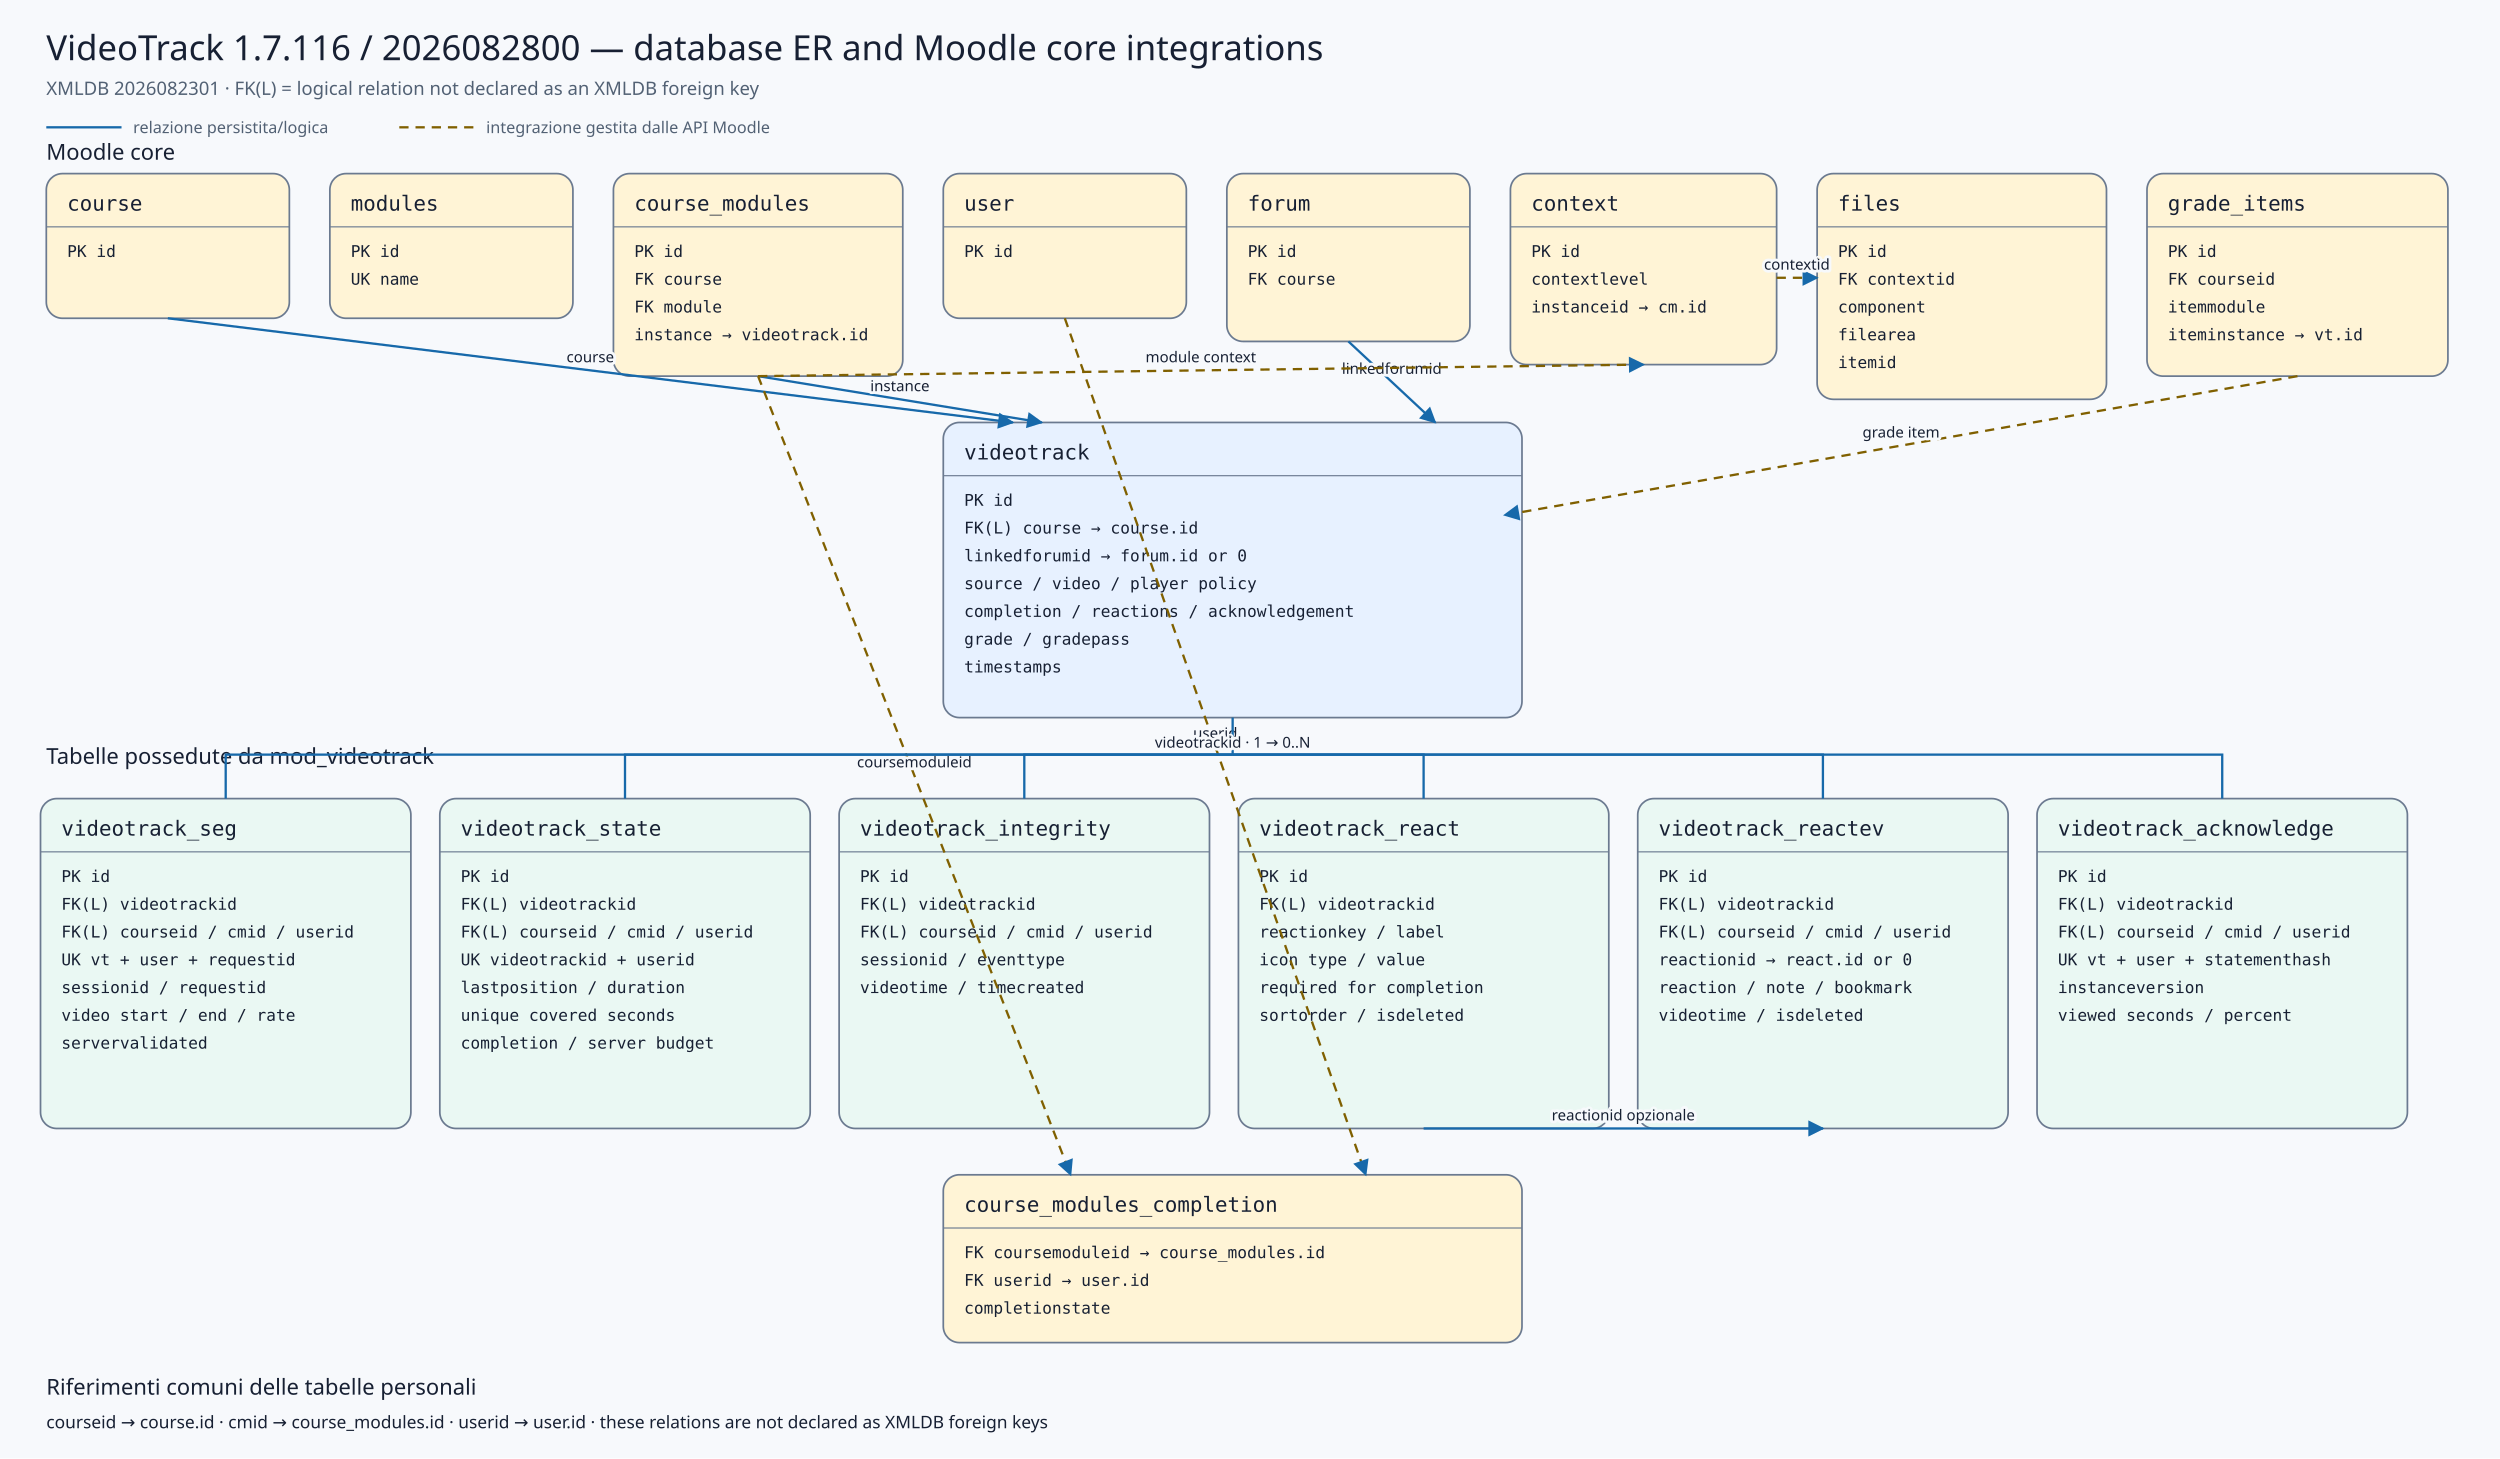
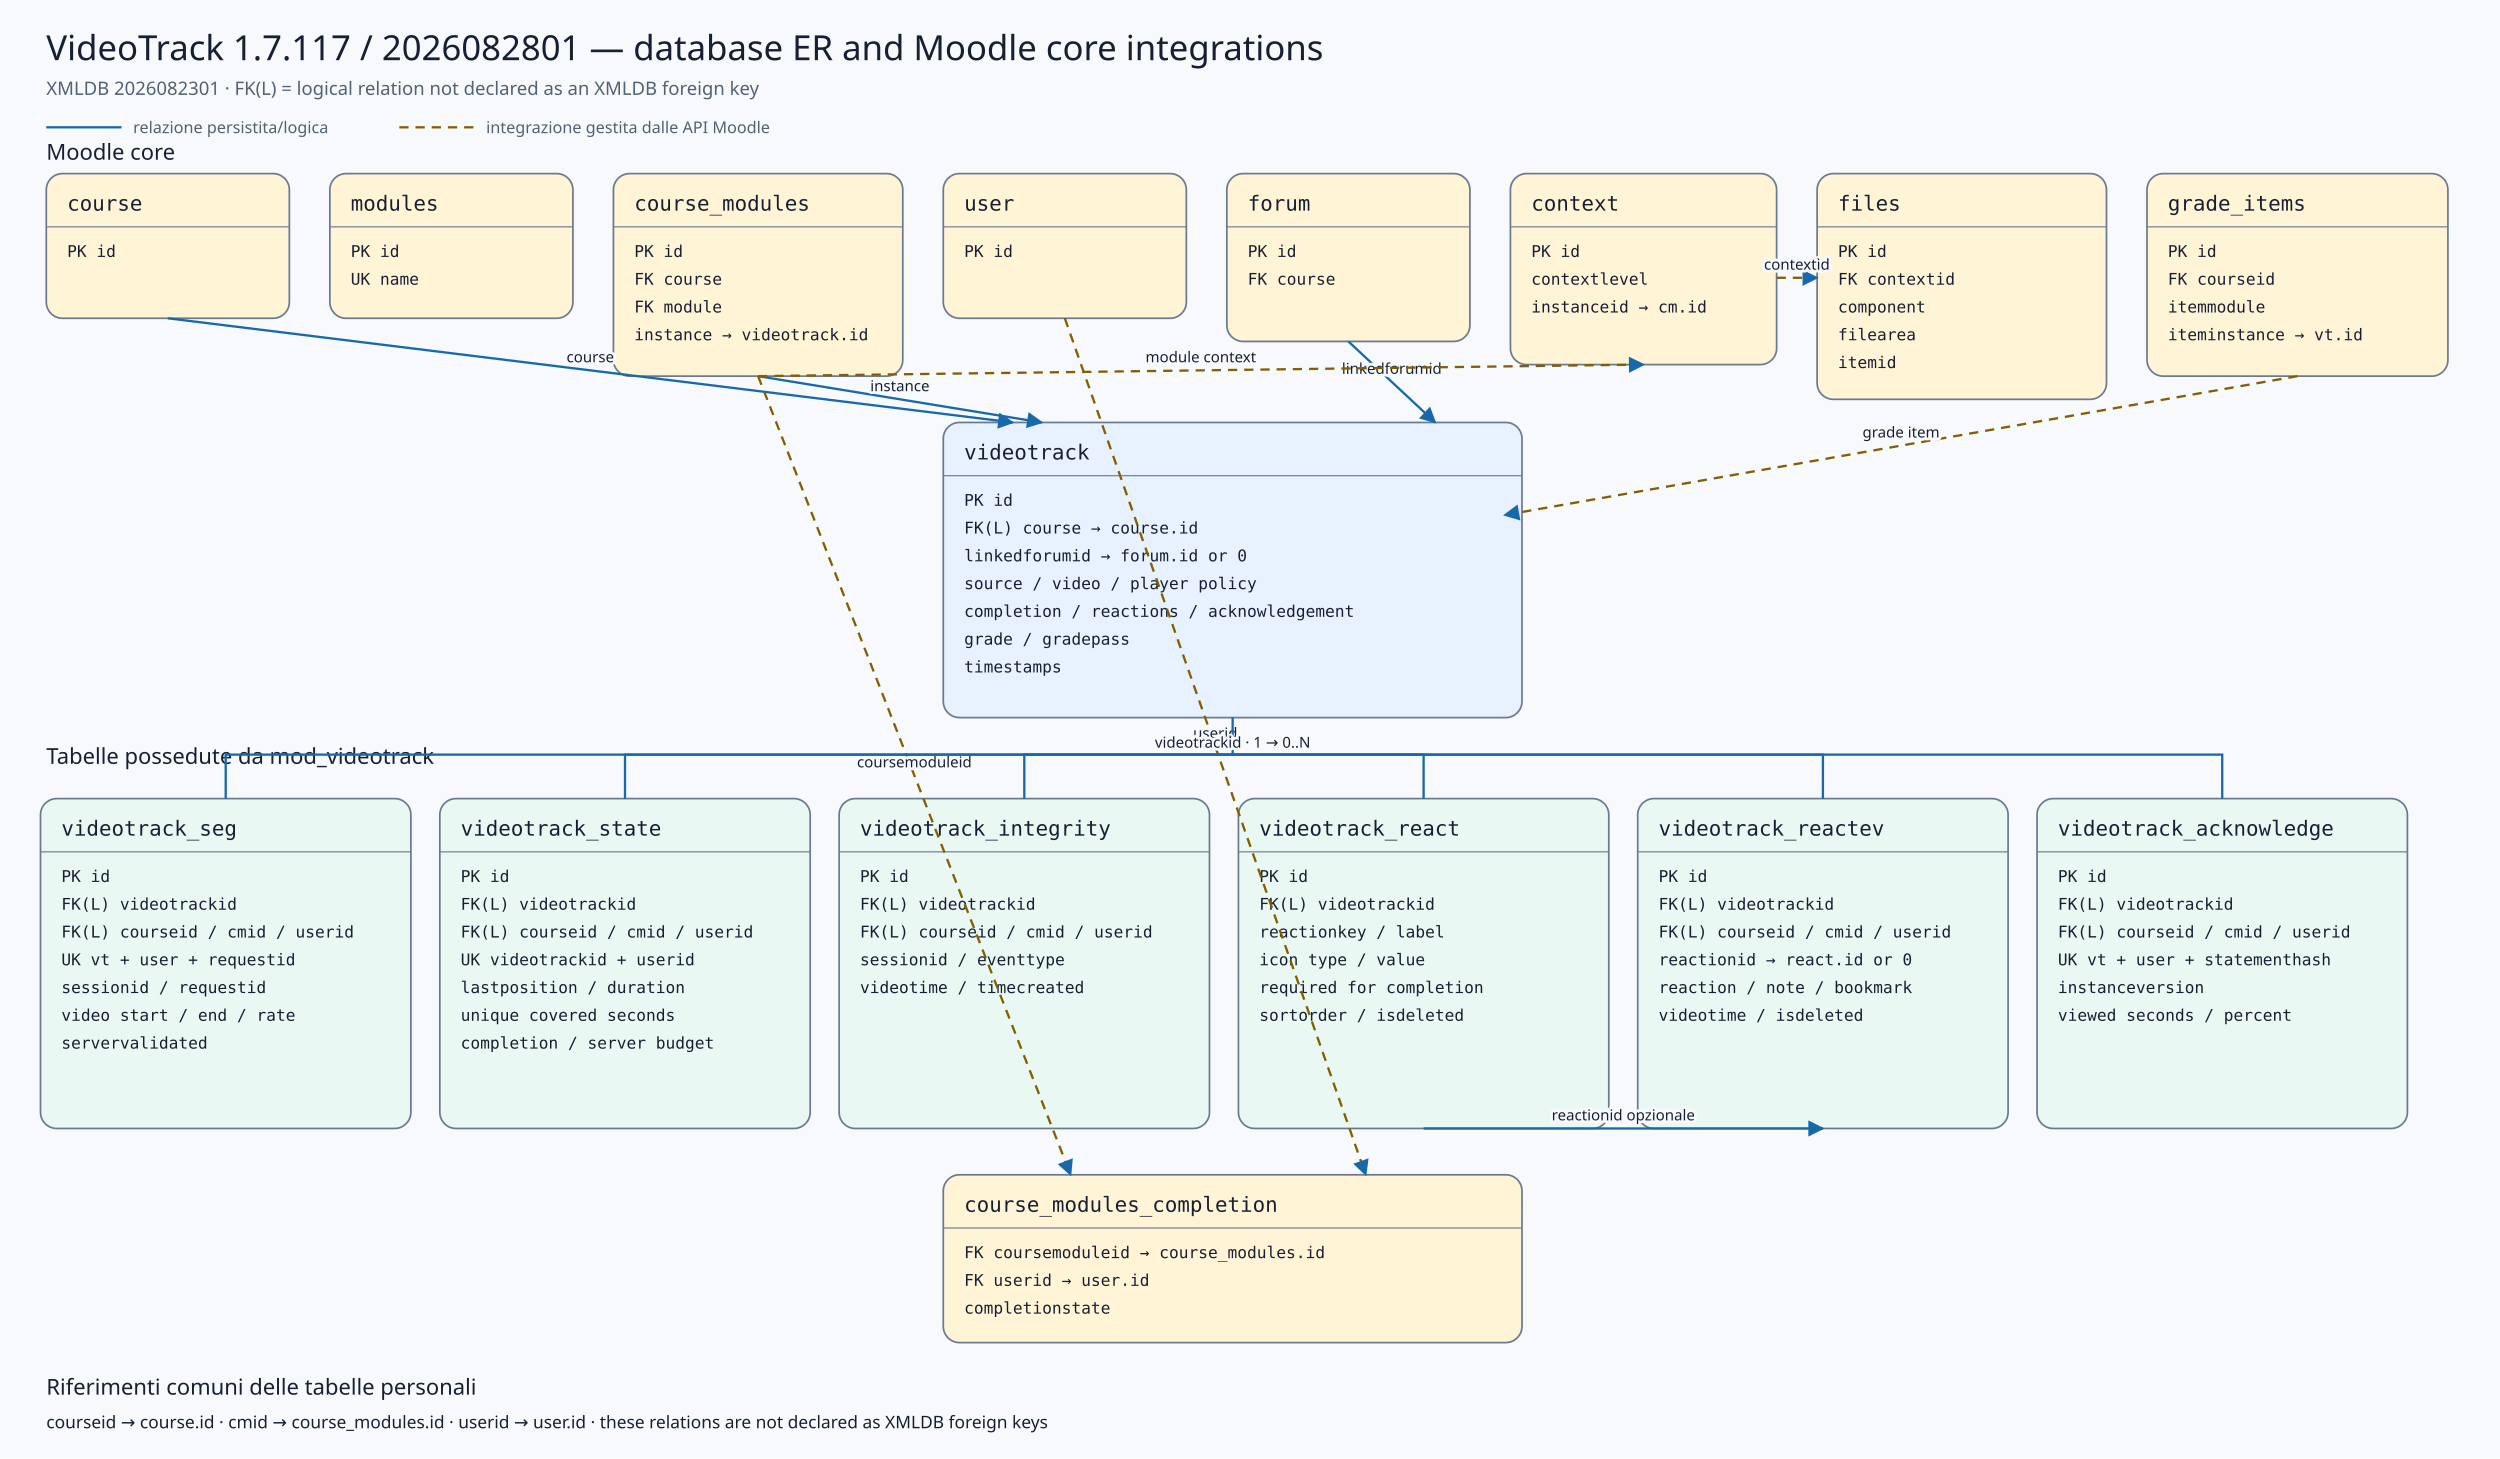
<svg xmlns="http://www.w3.org/2000/svg" viewBox="0 0 2160 1260" width="2160" height="1260" role="img" aria-labelledby="title desc">
  <defs>
    <marker id="arrow" viewBox="0 0 10 10" refX="9" refY="5" markerWidth="7" markerHeight="7" orient="auto-start-reverse">
      <path d="M 0 0 L 10 5 L 0 10 z" />
    </marker>
    <style>
    .background{fill:#f7f9fc} .title{font:500 30px system-ui,sans-serif;fill:#172033} .subtitle{font:400 16px system-ui,sans-serif;fill:#526174}
    .section{font:500 19px system-ui,sans-serif;fill:#172033} .entity rect{stroke:#6b7a90;stroke-width:1.5} .entity line{stroke:#6b7a90}
    .entity.core rect{fill:#fff4d6} .entity.plugin rect{fill:#e7f1ff} .entity.child rect{fill:#eaf8f3}
    .entity-title{font:500 18px ui-monospace,SFMono-Regular,Consolas,monospace;fill:#172033} .entity-row{font:400 14px ui-monospace,SFMono-Regular,Consolas,monospace;fill:#172033}
    .relation{fill:none;stroke:#1769aa;stroke-width:2} .indirect{fill:none;stroke:#806000;stroke-width:2;stroke-dasharray:8 6} marker path{fill:#1769aa}
    .edge-label{font:500 13px system-ui,sans-serif;fill:#172033;text-anchor:middle;paint-order:stroke;stroke:#f7f9fc;stroke-width:5px;stroke-linejoin:round}
    .legend{font:400 14px system-ui,sans-serif;fill:#526174} .note{font:400 15px system-ui,sans-serif;fill:#172033}
  </style>
  </defs>
  <rect class="background" x="0" y="0" width="2160" height="1260" />
-   <text class="title" x="40" y="52">VideoTrack 1.7.116 / 2026082800 — database ER and Moodle core integrations</text>
+   <text class="title" x="40" y="52">VideoTrack 1.7.117 / 2026082801 — database ER and Moodle core integrations</text>
  <text class="subtitle" x="40" y="82">XMLDB 2026082301 · FK(L) = logical relation not declared as an XMLDB foreign key</text>
  <line class="relation" x1="40" y1="110" x2="105" y2="110" />
  <text class="legend" x="115" y="115">relazione persistita/logica</text>
  <line class="indirect" x1="345" y1="110" x2="410" y2="110" />
  <text class="legend" x="420" y="115">integrazione gestita dalle API Moodle</text>
  <text class="section" x="40" y="138">Moodle core</text>
  <text class="section" x="40" y="660">Tabelle possedute da mod_videotrack</text>
  <g class="entity core">
    <rect x="40" y="150" width="210" height="125" rx="14" />
    <text class="entity-title" x="58" y="182">course</text>
    <line x1="40" y1="196" x2="250" y2="196" />
    <text class="entity-row" x="58" y="222">PK id</text>
  </g>
  <g class="entity core">
    <rect x="285" y="150" width="210" height="125" rx="14" />
    <text class="entity-title" x="303" y="182">modules</text>
    <line x1="285" y1="196" x2="495" y2="196" />
    <text class="entity-row" x="303" y="222">PK id</text>
    <text class="entity-row" x="303" y="246">UK name</text>
  </g>
  <g class="entity core">
    <rect x="530" y="150" width="250" height="175" rx="14" />
    <text class="entity-title" x="548" y="182">course_modules</text>
    <line x1="530" y1="196" x2="780" y2="196" />
    <text class="entity-row" x="548" y="222">PK id</text>
    <text class="entity-row" x="548" y="246">FK course</text>
    <text class="entity-row" x="548" y="270">FK module</text>
    <text class="entity-row" x="548" y="294">instance → videotrack.id</text>
  </g>
  <g class="entity core">
    <rect x="815" y="150" width="210" height="125" rx="14" />
    <text class="entity-title" x="833" y="182">user</text>
    <line x1="815" y1="196" x2="1025" y2="196" />
    <text class="entity-row" x="833" y="222">PK id</text>
  </g>
  <g class="entity core">
    <rect x="1060" y="150" width="210" height="145" rx="14" />
    <text class="entity-title" x="1078" y="182">forum</text>
    <line x1="1060" y1="196" x2="1270" y2="196" />
    <text class="entity-row" x="1078" y="222">PK id</text>
    <text class="entity-row" x="1078" y="246">FK course</text>
  </g>
  <g class="entity core">
    <rect x="1305" y="150" width="230" height="165" rx="14" />
    <text class="entity-title" x="1323" y="182">context</text>
    <line x1="1305" y1="196" x2="1535" y2="196" />
    <text class="entity-row" x="1323" y="222">PK id</text>
    <text class="entity-row" x="1323" y="246">contextlevel</text>
    <text class="entity-row" x="1323" y="270">instanceid → cm.id</text>
  </g>
  <g class="entity core">
    <rect x="1570" y="150" width="250" height="195" rx="14" />
    <text class="entity-title" x="1588" y="182">files</text>
    <line x1="1570" y1="196" x2="1820" y2="196" />
    <text class="entity-row" x="1588" y="222">PK id</text>
    <text class="entity-row" x="1588" y="246">FK contextid</text>
    <text class="entity-row" x="1588" y="270">component</text>
    <text class="entity-row" x="1588" y="294">filearea</text>
    <text class="entity-row" x="1588" y="318">itemid</text>
  </g>
  <g class="entity core">
    <rect x="1855" y="150" width="260" height="175" rx="14" />
    <text class="entity-title" x="1873" y="182">grade_items</text>
    <line x1="1855" y1="196" x2="2115" y2="196" />
    <text class="entity-row" x="1873" y="222">PK id</text>
    <text class="entity-row" x="1873" y="246">FK courseid</text>
    <text class="entity-row" x="1873" y="270">itemmodule</text>
    <text class="entity-row" x="1873" y="294">iteminstance → vt.id</text>
  </g>
  <g class="entity plugin">
    <rect x="815" y="365" width="500" height="255" rx="14" />
    <text class="entity-title" x="833" y="397">videotrack</text>
    <line x1="815" y1="411" x2="1315" y2="411" />
    <text class="entity-row" x="833" y="437">PK id</text>
    <text class="entity-row" x="833" y="461">FK(L) course → course.id</text>
    <text class="entity-row" x="833" y="485">linkedforumid → forum.id or 0</text>
    <text class="entity-row" x="833" y="509">source / video / player policy</text>
    <text class="entity-row" x="833" y="533">completion / reactions / acknowledgement</text>
    <text class="entity-row" x="833" y="557">grade / gradepass</text>
    <text class="entity-row" x="833" y="581">timestamps</text>
  </g>
  <g class="entity core">
    <rect x="815" y="1015" width="500" height="145" rx="14" />
    <text class="entity-title" x="833" y="1047">course_modules_completion</text>
    <line x1="815" y1="1061" x2="1315" y2="1061" />
    <text class="entity-row" x="833" y="1087">FK coursemoduleid → course_modules.id</text>
    <text class="entity-row" x="833" y="1111">FK userid → user.id</text>
    <text class="entity-row" x="833" y="1135">completionstate</text>
  </g>
  <g class="entity child">
    <rect x="35" y="690" width="320" height="285" rx="14" />
    <text class="entity-title" x="53" y="722">videotrack_seg</text>
    <line x1="35" y1="736" x2="355" y2="736" />
    <text class="entity-row" x="53" y="762">PK id</text>
    <text class="entity-row" x="53" y="786">FK(L) videotrackid</text>
    <text class="entity-row" x="53" y="810">FK(L) courseid / cmid / userid</text>
    <text class="entity-row" x="53" y="834">UK vt + user + requestid</text>
    <text class="entity-row" x="53" y="858">sessionid / requestid</text>
    <text class="entity-row" x="53" y="882">video start / end / rate</text>
    <text class="entity-row" x="53" y="906">servervalidated</text>
  </g>
  <g class="entity child">
    <rect x="380" y="690" width="320" height="285" rx="14" />
    <text class="entity-title" x="398" y="722">videotrack_state</text>
    <line x1="380" y1="736" x2="700" y2="736" />
    <text class="entity-row" x="398" y="762">PK id</text>
    <text class="entity-row" x="398" y="786">FK(L) videotrackid</text>
    <text class="entity-row" x="398" y="810">FK(L) courseid / cmid / userid</text>
    <text class="entity-row" x="398" y="834">UK videotrackid + userid</text>
    <text class="entity-row" x="398" y="858">lastposition / duration</text>
    <text class="entity-row" x="398" y="882">unique covered seconds</text>
    <text class="entity-row" x="398" y="906">completion / server budget</text>
  </g>
  <g class="entity child">
    <rect x="725" y="690" width="320" height="285" rx="14" />
    <text class="entity-title" x="743" y="722">videotrack_integrity</text>
    <line x1="725" y1="736" x2="1045" y2="736" />
    <text class="entity-row" x="743" y="762">PK id</text>
    <text class="entity-row" x="743" y="786">FK(L) videotrackid</text>
    <text class="entity-row" x="743" y="810">FK(L) courseid / cmid / userid</text>
    <text class="entity-row" x="743" y="834">sessionid / eventtype</text>
    <text class="entity-row" x="743" y="858">videotime / timecreated</text>
  </g>
  <g class="entity child">
    <rect x="1070" y="690" width="320" height="285" rx="14" />
    <text class="entity-title" x="1088" y="722">videotrack_react</text>
    <line x1="1070" y1="736" x2="1390" y2="736" />
    <text class="entity-row" x="1088" y="762">PK id</text>
    <text class="entity-row" x="1088" y="786">FK(L) videotrackid</text>
    <text class="entity-row" x="1088" y="810">reactionkey / label</text>
    <text class="entity-row" x="1088" y="834">icon type / value</text>
    <text class="entity-row" x="1088" y="858">required for completion</text>
    <text class="entity-row" x="1088" y="882">sortorder / isdeleted</text>
  </g>
  <g class="entity child">
    <rect x="1415" y="690" width="320" height="285" rx="14" />
    <text class="entity-title" x="1433" y="722">videotrack_reactev</text>
    <line x1="1415" y1="736" x2="1735" y2="736" />
    <text class="entity-row" x="1433" y="762">PK id</text>
    <text class="entity-row" x="1433" y="786">FK(L) videotrackid</text>
    <text class="entity-row" x="1433" y="810">FK(L) courseid / cmid / userid</text>
    <text class="entity-row" x="1433" y="834">reactionid → react.id or 0</text>
    <text class="entity-row" x="1433" y="858">reaction / note / bookmark</text>
    <text class="entity-row" x="1433" y="882">videotime / isdeleted</text>
  </g>
  <g class="entity child">
    <rect x="1760" y="690" width="320" height="285" rx="14" />
    <text class="entity-title" x="1778" y="722">videotrack_acknowledge</text>
    <line x1="1760" y1="736" x2="2080" y2="736" />
    <text class="entity-row" x="1778" y="762">PK id</text>
    <text class="entity-row" x="1778" y="786">FK(L) videotrackid</text>
    <text class="entity-row" x="1778" y="810">FK(L) courseid / cmid / userid</text>
    <text class="entity-row" x="1778" y="834">UK vt + user + statementhash</text>
    <text class="entity-row" x="1778" y="858">instanceversion</text>
    <text class="entity-row" x="1778" y="882">viewed seconds / percent</text>
  </g>
  <path class="relation" d="M145,275 L875,365" marker-end="url(#arrow)" />
  <text class="edge-label" x="510.0" y="313.0">course</text>
  <path class="relation" d="M655,325 L900,365" marker-end="url(#arrow)" />
  <text class="edge-label" x="777.5" y="338.0">instance</text>
  <path class="relation" d="M1165,295 L1240,365" marker-end="url(#arrow)" />
  <text class="edge-label" x="1202.5" y="323.0">linkedforumid</text>
  <path class="indirect" d="M1985,325 L1300,445" marker-end="url(#arrow)" />
  <text class="edge-label" x="1642.5" y="378.0">grade item</text>
  <path class="indirect" d="M655,325 L925,1015" marker-end="url(#arrow)" />
  <text class="edge-label" x="790.0" y="663.0">coursemoduleid</text>
  <path class="indirect" d="M920,275 L1180,1015" marker-end="url(#arrow)" />
  <text class="edge-label" x="1050.0" y="638.0">userid</text>
  <path class="indirect" d="M655,325 L1420,315" marker-end="url(#arrow)" />
  <text class="edge-label" x="1037.5" y="313.0">module context</text>
  <path class="indirect" d="M1535,240 L1570,240" marker-end="url(#arrow)" />
  <text class="edge-label" x="1552.5" y="233.0">contextid</text>
  <path class="relation" d="M1065,620 L1065,652 L195,652 L195,690" />
  <path class="relation" d="M1065,652 L540,652 L540,690" />
  <path class="relation" d="M1065,652 L885,652 L885,690" />
  <path class="relation" d="M1065,652 L1230,652 L1230,690" />
  <path class="relation" d="M1065,652 L1575,652 L1575,690" />
  <path class="relation" d="M1065,652 L1920,652 L1920,690" />
  <text class="edge-label" x="1065" y="646">videotrackid · 1 → 0..N</text>
  <path class="relation" d="M1230,975 L1575,975" marker-end="url(#arrow)" />
  <text class="edge-label" x="1402.5" y="968.0">reactionid opzionale</text>
  <text class="section" x="40" y="1205">Riferimenti comuni delle tabelle personali</text>
  <text class="note" x="40" y="1234">courseid → course.id · cmid → course_modules.id · userid → user.id · these relations are not declared as XMLDB foreign keys</text>
</svg>
